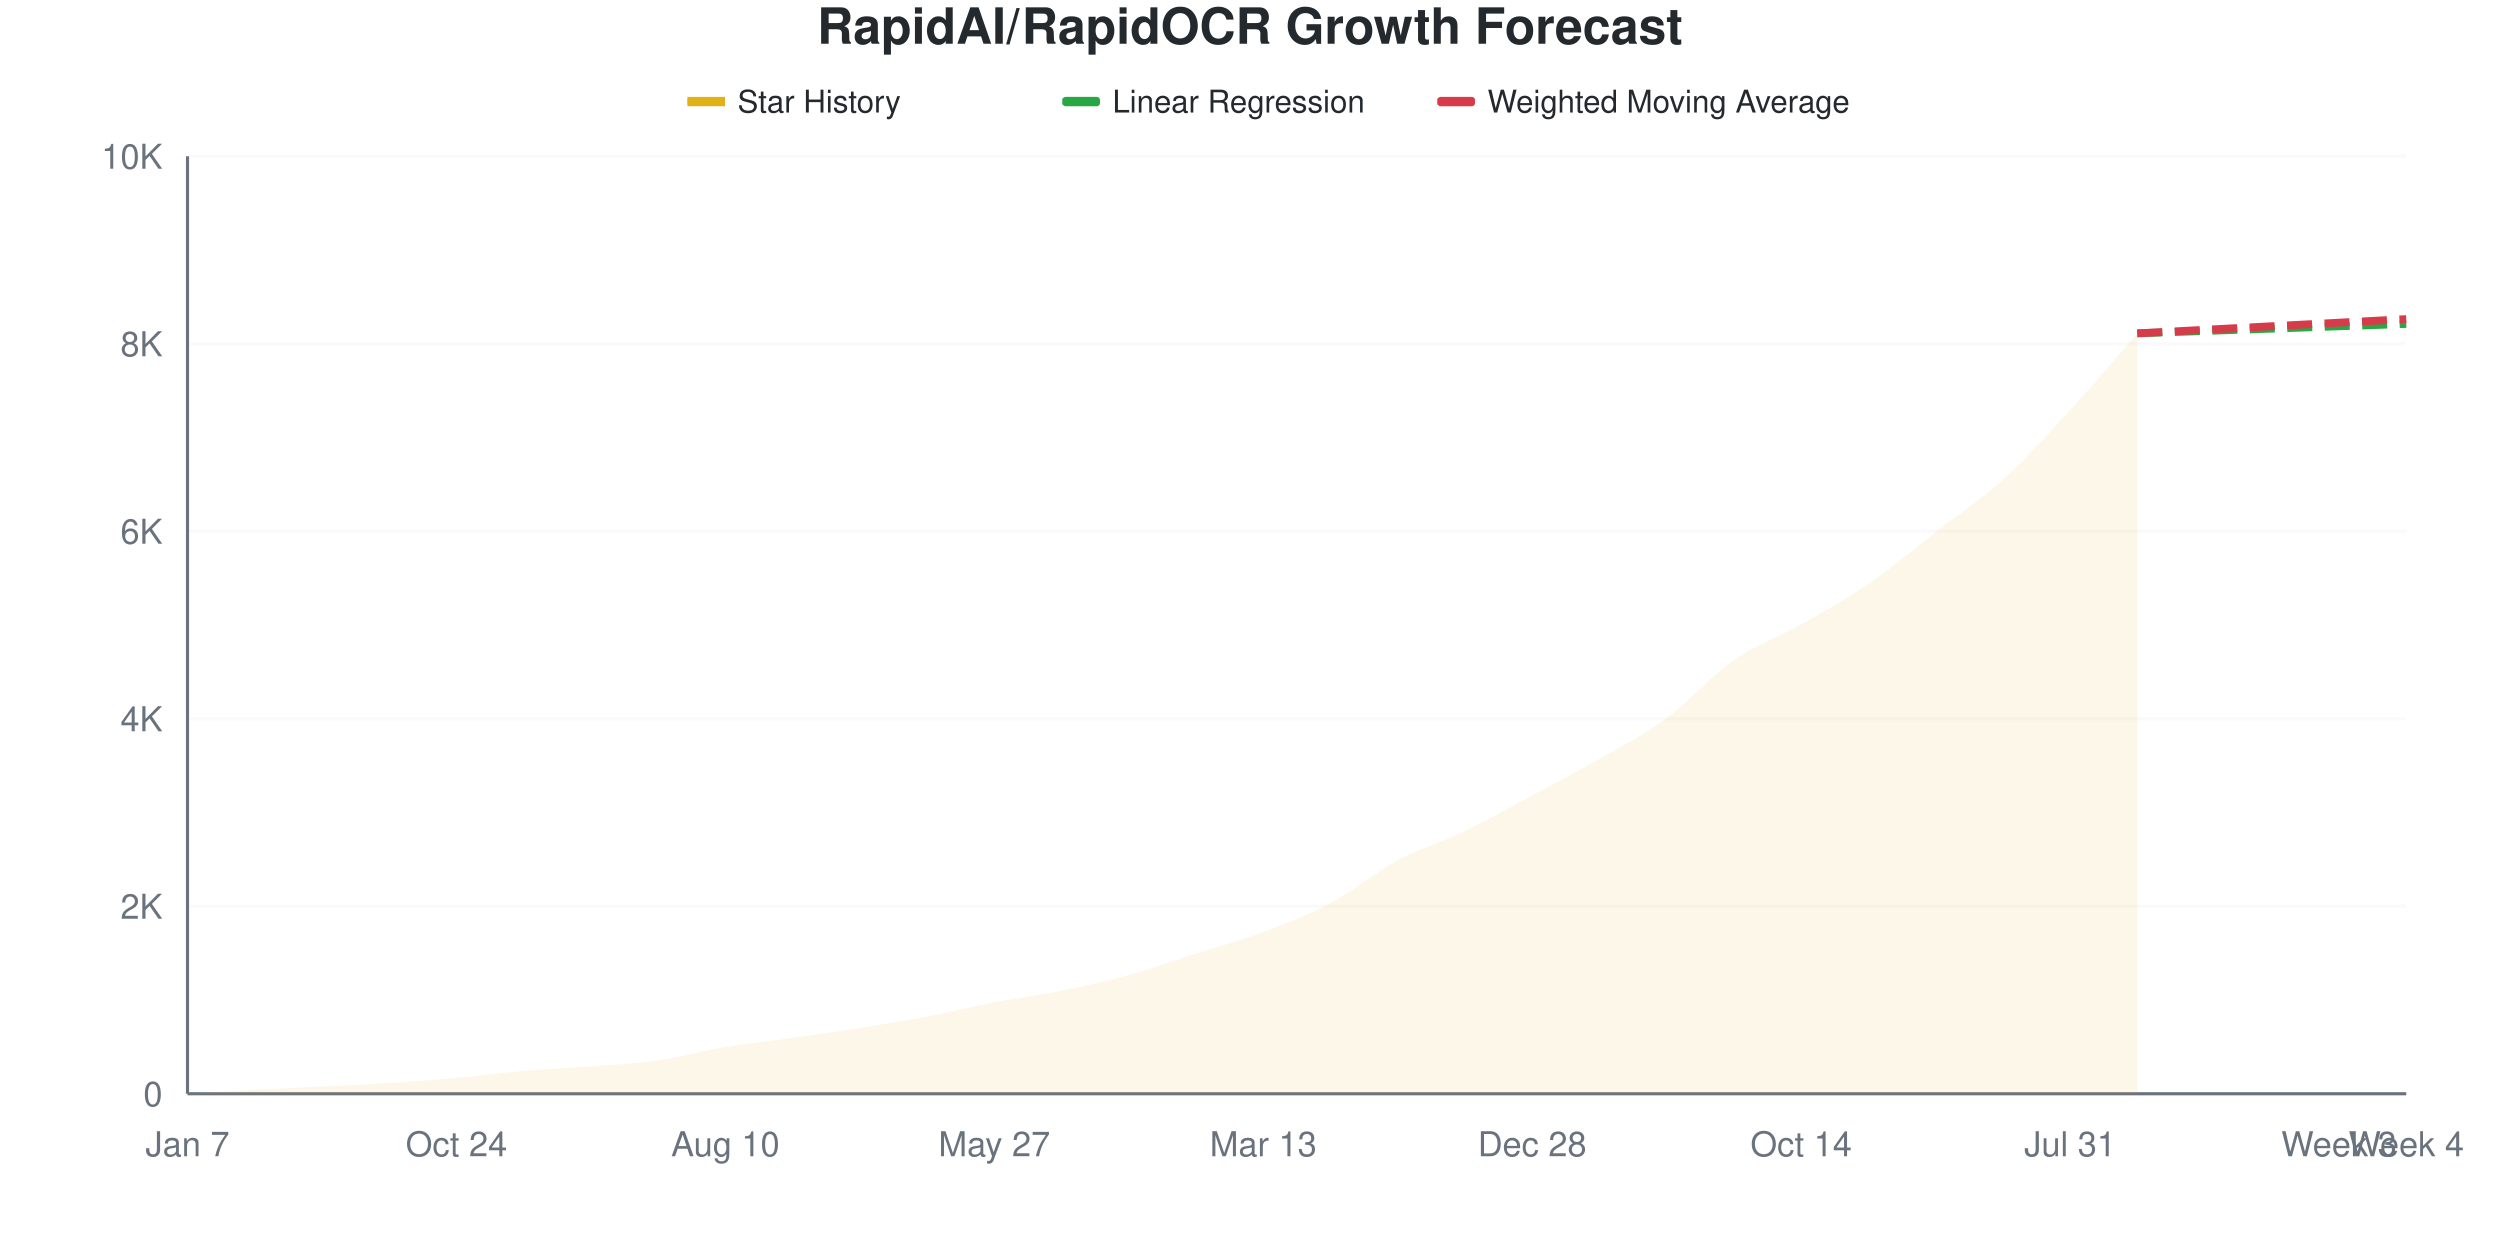
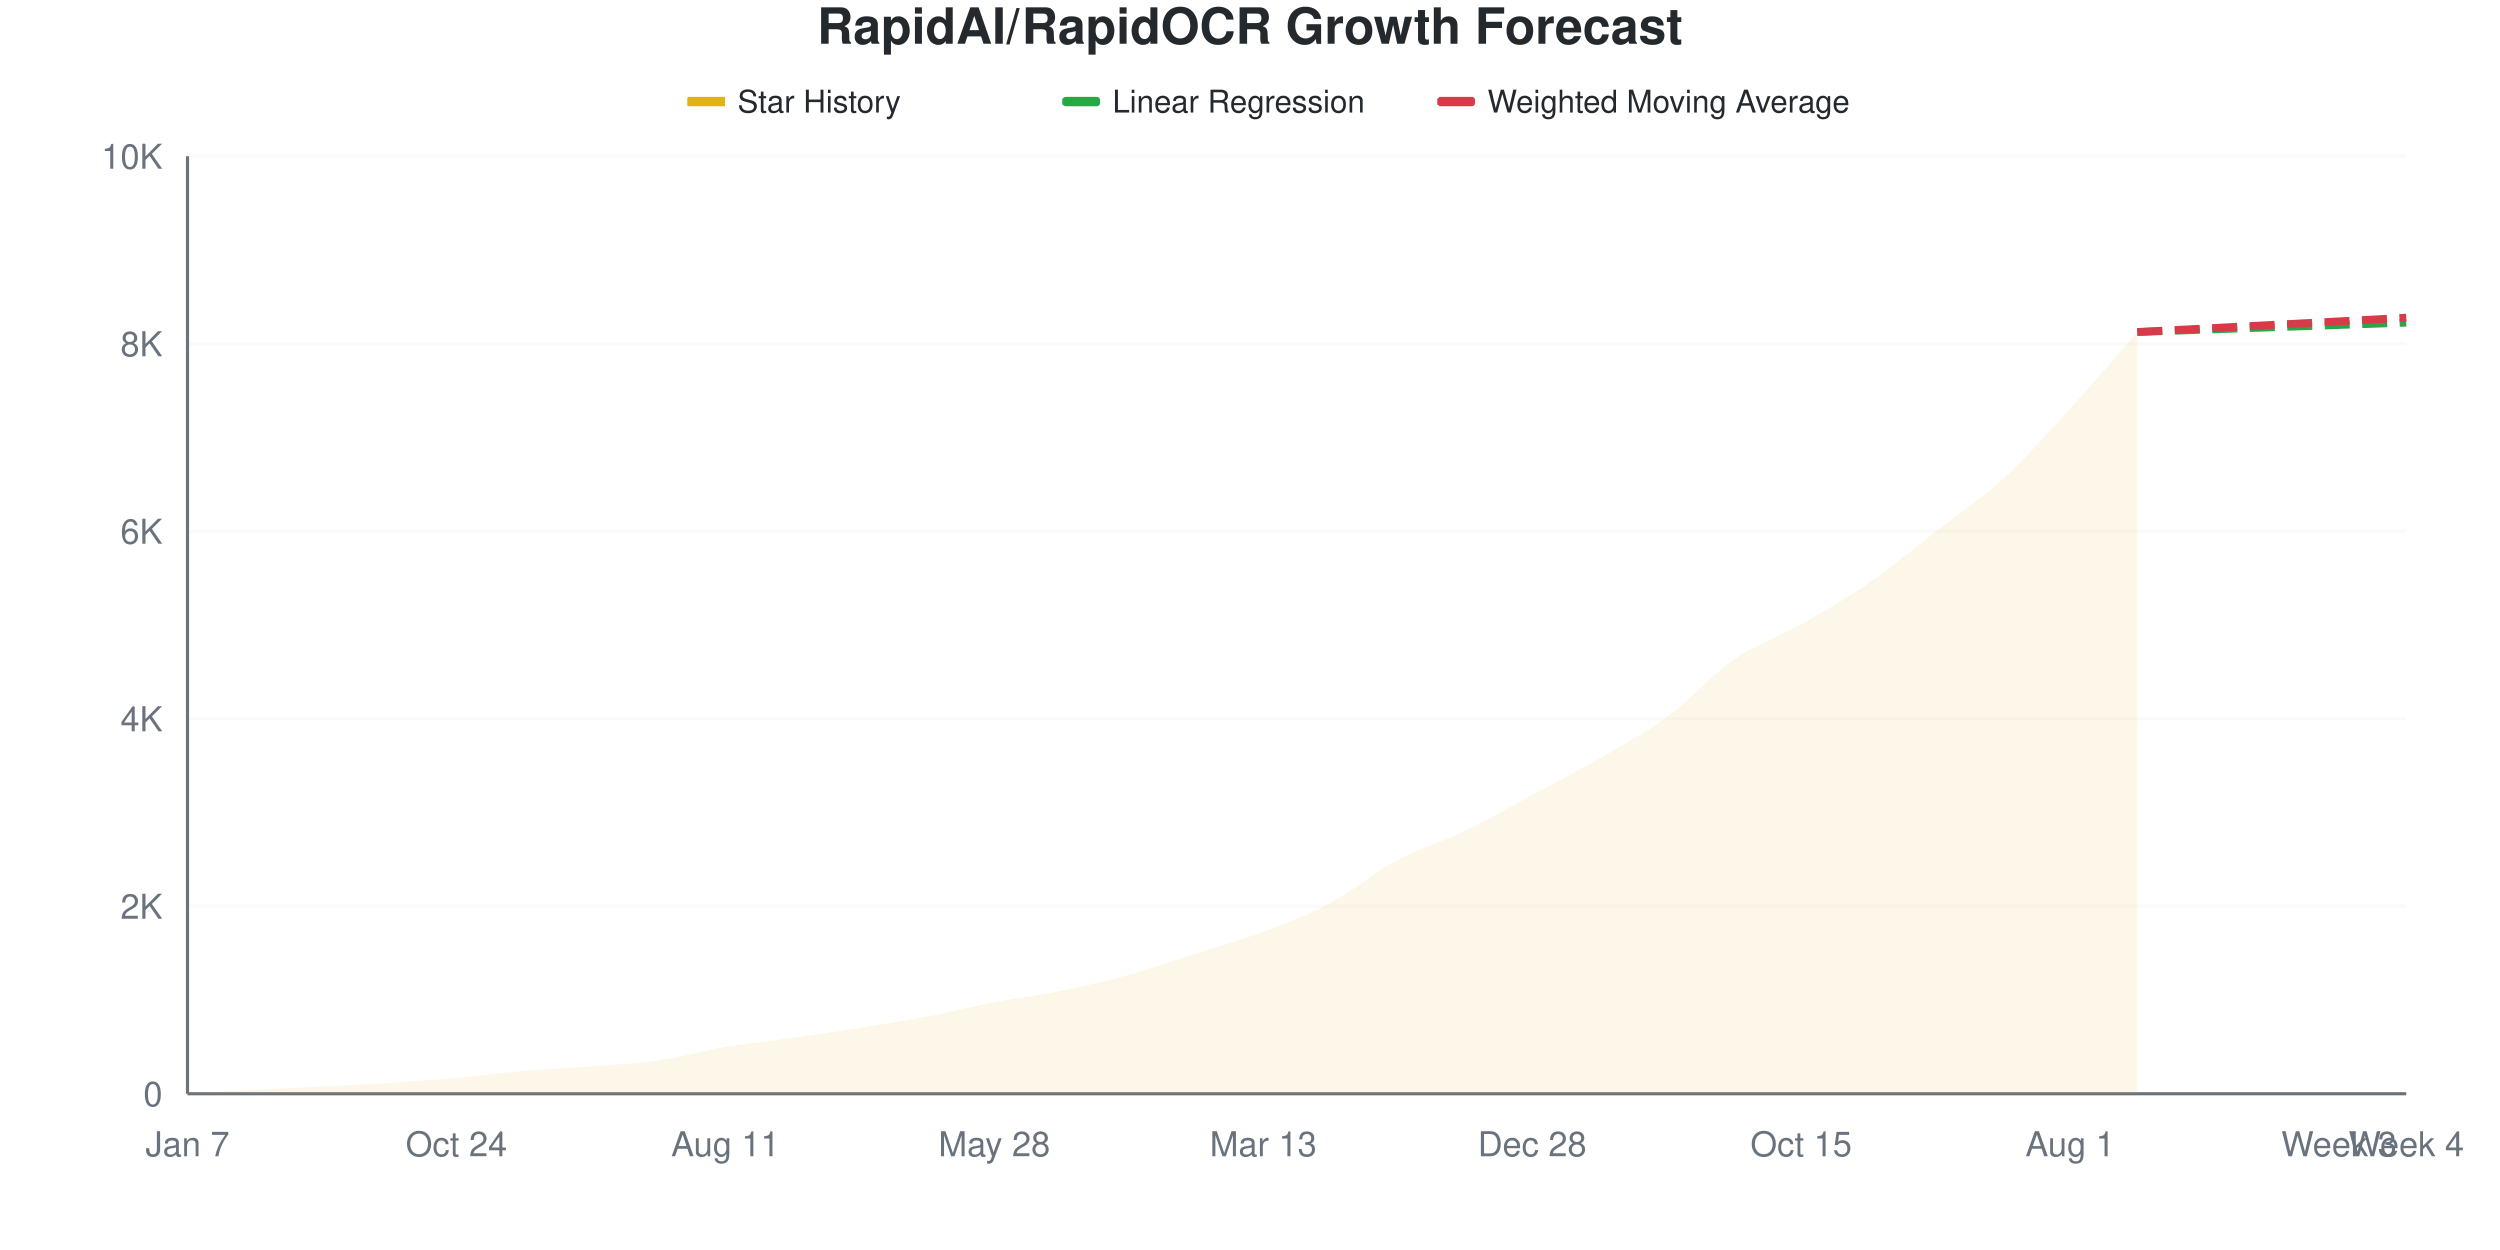
<svg xmlns="http://www.w3.org/2000/svg" viewBox="0 0 800 400" width="800" height="400">
  <style>
    @keyframes drawLine {
      to { stroke-dashoffset: 0; }
    }
    @keyframes fadeInPoint {
      from { opacity: 0; }
      to { opacity: 1; }
    }
    .data-line-0 {
      stroke-dasharray: 1038;
      stroke-dashoffset: 1038;
      animation: drawLine 2s ease-out forwards;
    }
    .data-point {
      opacity: 0;
      animation: fadeInPoint 0.5s ease-out forwards;
    }
    .chart-bg { fill: #fff; }
    .chart-text { fill: #24292e; }
    .chart-muted { fill: #6a737d; }
    .chart-grid { stroke: #eee; }
    .chart-axis { stroke: #6a737d; }
    @media (prefers-color-scheme: dark) {
      .chart-bg { fill: #0d1117; }
      .chart-text { fill: #e6edf3; }
      .chart-muted { fill: #8b949e; }
      .chart-grid { stroke: #21262d; }
      .chart-axis { stroke: #8b949e; }
    }
  </style>
  <rect width="800" height="400" class="chart-bg" />
  <text x="400" y="14" text-anchor="middle" class="chart-text" font-size="16" font-weight="bold" font-family="-apple-system, BlinkMacSystemFont, 'Segoe UI', Helvetica, Arial, sans-serif">RapidAI/RapidOCR Growth Forecast</text>
  <g class="legend">
    <rect x="220" y="31" width="12" height="3" fill="#dfb317" />
    <line x1="220" y1="32.5" x2="232" y2="32.5" stroke="#dfb317" stroke-width="2" />
    <text x="236" y="36" class="chart-text" font-size="10" font-family="-apple-system, BlinkMacSystemFont, 'Segoe UI', Helvetica, Arial, sans-serif">Star History</text>
    <rect x="340" y="31" width="12" height="3" fill="#28a745" rx="1" />
    <line x1="340" y1="32.5" x2="352" y2="32.5" stroke="#28a745" stroke-width="2" stroke-dasharray="4,2" />
    <text x="356" y="36" class="chart-text" font-size="10" font-family="-apple-system, BlinkMacSystemFont, 'Segoe UI', Helvetica, Arial, sans-serif">Linear Regression</text>
    <rect x="460" y="31" width="12" height="3" fill="#d73a49" rx="1" />
    <line x1="460" y1="32.5" x2="472" y2="32.5" stroke="#d73a49" stroke-width="2" stroke-dasharray="4,2" />
    <text x="476" y="36" class="chart-text" font-size="10" font-family="-apple-system, BlinkMacSystemFont, 'Segoe UI', Helvetica, Arial, sans-serif">Weighted Moving Average</text>
  </g>
  <g class="grid">
    <line x1="60" y1="350" x2="770" y2="350" class="chart-grid" stroke-opacity="0.3" />
    <text x="52" y="354" text-anchor="end" class="chart-muted" font-size="11" font-family="-apple-system, BlinkMacSystemFont, 'Segoe UI', Helvetica, Arial, sans-serif">0</text>
    <line x1="60" y1="290" x2="770" y2="290" class="chart-grid" stroke-opacity="0.3" />
    <text x="52" y="294" text-anchor="end" class="chart-muted" font-size="11" font-family="-apple-system, BlinkMacSystemFont, 'Segoe UI', Helvetica, Arial, sans-serif">2K</text>
    <line x1="60" y1="230" x2="770" y2="230" class="chart-grid" stroke-opacity="0.3" />
    <text x="52" y="234" text-anchor="end" class="chart-muted" font-size="11" font-family="-apple-system, BlinkMacSystemFont, 'Segoe UI', Helvetica, Arial, sans-serif">4K</text>
    <line x1="60" y1="170" x2="770" y2="170" class="chart-grid" stroke-opacity="0.3" />
    <text x="52" y="174" text-anchor="end" class="chart-muted" font-size="11" font-family="-apple-system, BlinkMacSystemFont, 'Segoe UI', Helvetica, Arial, sans-serif">6K</text>
    <line x1="60" y1="110" x2="770" y2="110" class="chart-grid" stroke-opacity="0.3" />
    <text x="52" y="114" text-anchor="end" class="chart-muted" font-size="11" font-family="-apple-system, BlinkMacSystemFont, 'Segoe UI', Helvetica, Arial, sans-serif">8K</text>
    <line x1="60" y1="50" x2="770" y2="50" class="chart-grid" stroke-opacity="0.3" />
    <text x="52" y="54" text-anchor="end" class="chart-muted" font-size="11" font-family="-apple-system, BlinkMacSystemFont, 'Segoe UI', Helvetica, Arial, sans-serif">10K</text>
  </g>
  <g class="milestones">
    
  </g>
  <g class="x-axis">
    <text x="60" y="370" text-anchor="middle" class="chart-muted" font-size="11" font-family="-apple-system, BlinkMacSystemFont, 'Segoe UI', Helvetica, Arial, sans-serif">Jan 7</text>
    <text x="146.061" y="370" text-anchor="middle" class="chart-muted" font-size="11" font-family="-apple-system, BlinkMacSystemFont, 'Segoe UI', Helvetica, Arial, sans-serif">Oct 24</text>
-     <text x="232.121" y="370" text-anchor="middle" class="chart-muted" font-size="11" font-family="-apple-system, BlinkMacSystemFont, 'Segoe UI', Helvetica, Arial, sans-serif">Aug 10</text>
-     <text x="318.182" y="370" text-anchor="middle" class="chart-muted" font-size="11" font-family="-apple-system, BlinkMacSystemFont, 'Segoe UI', Helvetica, Arial, sans-serif">May 27</text>
+     <text x="232.121" y="370" text-anchor="middle" class="chart-muted" font-size="11" font-family="-apple-system, BlinkMacSystemFont, 'Segoe UI', Helvetica, Arial, sans-serif">Aug 11</text>
+     <text x="318.182" y="370" text-anchor="middle" class="chart-muted" font-size="11" font-family="-apple-system, BlinkMacSystemFont, 'Segoe UI', Helvetica, Arial, sans-serif">May 28</text>
    <text x="404.242" y="370" text-anchor="middle" class="chart-muted" font-size="11" font-family="-apple-system, BlinkMacSystemFont, 'Segoe UI', Helvetica, Arial, sans-serif">Mar 13</text>
    <text x="490.303" y="370" text-anchor="middle" class="chart-muted" font-size="11" font-family="-apple-system, BlinkMacSystemFont, 'Segoe UI', Helvetica, Arial, sans-serif">Dec 28</text>
-     <text x="576.364" y="370" text-anchor="middle" class="chart-muted" font-size="11" font-family="-apple-system, BlinkMacSystemFont, 'Segoe UI', Helvetica, Arial, sans-serif">Oct 14</text>
-     <text x="662.424" y="370" text-anchor="middle" class="chart-muted" font-size="11" font-family="-apple-system, BlinkMacSystemFont, 'Segoe UI', Helvetica, Arial, sans-serif">Jul 31</text>
+     <text x="576.364" y="370" text-anchor="middle" class="chart-muted" font-size="11" font-family="-apple-system, BlinkMacSystemFont, 'Segoe UI', Helvetica, Arial, sans-serif">Oct 15</text>
+     <text x="662.424" y="370" text-anchor="middle" class="chart-muted" font-size="11" font-family="-apple-system, BlinkMacSystemFont, 'Segoe UI', Helvetica, Arial, sans-serif">Aug 1</text>
    <text x="748.485" y="370" text-anchor="middle" class="chart-muted" font-size="11" font-family="-apple-system, BlinkMacSystemFont, 'Segoe UI', Helvetica, Arial, sans-serif">Week 3</text>
    <text x="770" y="370" text-anchor="middle" class="chart-muted" font-size="11" font-family="-apple-system, BlinkMacSystemFont, 'Segoe UI', Helvetica, Arial, sans-serif">Week 4</text>
  </g>
  <line x1="60" y1="50" x2="60" y2="350" class="chart-axis" stroke-width="1" />
  <line x1="60" y1="350" x2="770" y2="350" class="chart-axis" stroke-width="1" />
-   <path d="M60,350 L60,349.97 C67.172,349.55 74.343,349.09 81.515,348.71 C88.687,348.33 95.859,348.05 103.03,347.69 C110.202,347.33 117.374,347.01 124.545,346.55 C131.717,346.09 138.889,345.575 146.061,344.93 C153.232,344.285 160.404,343.295 167.576,342.68 C174.747,342.065 181.919,341.795 189.091,341.24 C196.263,340.685 203.434,340.385 210.606,339.35 C217.778,338.315 224.949,336.235 232.121,335.03 C239.293,333.825 246.465,333.135 253.636,332.12 C260.808,331.105 267.98,330.075 275.152,328.94 C282.323,327.805 289.495,326.68 296.667,325.31 C303.838,323.94 311.01,322.095 318.182,320.72 C325.354,319.345 332.525,318.51 339.697,317.06 C346.869,315.61 354.04,314.005 361.212,312.02 C368.384,310.035 375.556,307.44 382.727,305.15 C389.899,302.86 397.071,300.975 404.242,298.28 C411.414,295.585 418.586,292.81 425.758,288.98 C432.929,285.15 440.101,279.14 447.273,275.3 C454.444,271.46 461.616,269.405 468.788,265.94 C475.96,262.475 483.131,258.355 490.303,254.51 C497.475,250.665 504.646,246.99 511.818,242.87 C518.99,238.75 526.162,235.065 533.333,229.79 C540.505,224.515 547.677,216.215 554.848,211.22 C562.02,206.225 569.192,203.875 576.364,199.82 C583.535,195.765 590.707,191.815 597.879,186.89 C605.051,181.965 612.222,175.83 619.394,170.27 C626.566,164.71 633.737,160.035 640.909,153.53 C648.081,147.025 655.253,139.05 662.424,131.24 C669.596,123.43 676.768,114.86 683.939,106.67 L683.939,350 L60,350 Z" fill="#dfb317" fill-opacity="0.1" />
-   <path d="M60,350 L60,349.97 C67.172,349.55 74.343,349.09 81.515,348.71 C88.687,348.33 95.859,348.05 103.03,347.69 C110.202,347.33 117.374,347.01 124.545,346.55 C131.717,346.09 138.889,345.575 146.061,344.93 C153.232,344.285 160.404,343.295 167.576,342.68 C174.747,342.065 181.919,341.795 189.091,341.24 C196.263,340.685 203.434,340.385 210.606,339.35 C217.778,338.315 224.949,336.235 232.121,335.03 C239.293,333.825 246.465,333.135 253.636,332.12 C260.808,331.105 267.98,330.075 275.152,328.94 C282.323,327.805 289.495,326.68 296.667,325.31 C303.838,323.94 311.01,322.095 318.182,320.72 C325.354,319.345 332.525,318.51 339.697,317.06 C346.869,315.61 354.04,314.005 361.212,312.02 C368.384,310.035 375.556,307.44 382.727,305.15 C389.899,302.86 397.071,300.975 404.242,298.28 C411.414,295.585 418.586,292.81 425.758,288.98 C432.929,285.15 440.101,279.14 447.273,275.3 C454.444,271.46 461.616,269.405 468.788,265.94 C475.96,262.475 483.131,258.355 490.303,254.51 C497.475,250.665 504.646,246.99 511.818,242.87 C518.99,238.75 526.162,235.065 533.333,229.79 C540.505,224.515 547.677,216.215 554.848,211.22 C562.02,206.225 569.192,203.875 576.364,199.82 C583.535,195.765 590.707,191.815 597.879,186.89 C605.051,181.965 612.222,175.83 619.394,170.27 C626.566,164.71 633.737,160.035 640.909,153.53 C648.081,147.025 655.253,139.05 662.424,131.24 C669.596,123.43 676.768,114.86 683.939,106.67" fill="none" stroke="#dfb317" stroke-width="2.5" class="data-line-0" />
-   <path d="M683.939,106.67 C691.111,106.42 698.283,106.17 705.455,105.92 C712.626,105.67 719.798,105.42 726.97,105.17 C734.141,104.92 741.313,104.67 748.485,104.42 C755.657,104.17 762.828,103.92 770,103.67" fill="none" stroke="#28a745" stroke-width="2.5" stroke-dasharray="8,4" />
-   <path d="M683.939,106.67 C691.111,106.29 698.283,105.91 705.455,105.53 C712.626,105.15 719.798,104.77 726.97,104.39 C734.141,104.01 741.313,103.63 748.485,103.25 C755.657,102.87 762.828,102.49 770,102.11" fill="none" stroke="#d73a49" stroke-width="2.5" stroke-dasharray="8,4" />
+   <path d="M60,350 L60,349.97 C67.172,349.55 74.343,349.09 81.515,348.71 C88.687,348.33 95.859,348.05 103.03,347.69 C110.202,347.33 117.374,347.01 124.545,346.55 C131.717,346.09 138.889,345.575 146.061,344.93 C153.232,344.285 160.404,343.295 167.576,342.68 C174.747,342.065 181.919,341.795 189.091,341.24 C196.263,340.685 203.434,340.385 210.606,339.35 C217.778,338.315 224.949,336.235 232.121,335.03 C239.293,333.825 246.465,333.14 253.636,332.12 C260.808,331.1 267.98,330.05 275.152,328.91 C282.323,327.77 289.495,326.645 296.667,325.28 C303.838,323.915 311.01,322.09 318.182,320.72 C325.354,319.35 332.525,318.52 339.697,317.06 C346.869,315.6 354.04,313.955 361.212,311.96 C368.384,309.965 375.556,307.39 382.727,305.09 C389.899,302.79 397.071,300.85 404.242,298.16 C411.414,295.47 418.586,292.79 425.758,288.95 C432.929,285.11 440.101,278.955 447.273,275.12 C454.444,271.285 461.616,269.4 468.788,265.94 C475.96,262.48 483.131,258.23 490.303,254.36 C497.475,250.49 504.646,246.86 511.818,242.72 C518.99,238.58 526.162,234.8 533.333,229.52 C540.505,224.24 547.677,215.995 554.848,211.04 C562.02,206.085 569.192,203.855 576.364,199.79 C583.535,195.725 590.707,191.595 597.879,186.65 C605.051,181.705 612.222,175.68 619.394,170.12 C626.566,164.56 633.737,159.845 640.909,153.29 C648.081,146.735 655.253,138.63 662.424,130.79 C669.596,122.95 676.768,114.43 683.939,106.25 L683.939,350 L60,350 Z" fill="#dfb317" fill-opacity="0.1" />
+   <path d="M60,350 L60,349.97 C67.172,349.55 74.343,349.09 81.515,348.71 C88.687,348.33 95.859,348.05 103.03,347.69 C110.202,347.33 117.374,347.01 124.545,346.55 C131.717,346.09 138.889,345.575 146.061,344.93 C153.232,344.285 160.404,343.295 167.576,342.68 C174.747,342.065 181.919,341.795 189.091,341.24 C196.263,340.685 203.434,340.385 210.606,339.35 C217.778,338.315 224.949,336.235 232.121,335.03 C239.293,333.825 246.465,333.14 253.636,332.12 C260.808,331.1 267.98,330.05 275.152,328.91 C282.323,327.77 289.495,326.645 296.667,325.28 C303.838,323.915 311.01,322.09 318.182,320.72 C325.354,319.35 332.525,318.52 339.697,317.06 C346.869,315.6 354.04,313.955 361.212,311.96 C368.384,309.965 375.556,307.39 382.727,305.09 C389.899,302.79 397.071,300.85 404.242,298.16 C411.414,295.47 418.586,292.79 425.758,288.95 C432.929,285.11 440.101,278.955 447.273,275.12 C454.444,271.285 461.616,269.4 468.788,265.94 C475.96,262.48 483.131,258.23 490.303,254.36 C497.475,250.49 504.646,246.86 511.818,242.72 C518.99,238.58 526.162,234.8 533.333,229.52 C540.505,224.24 547.677,215.995 554.848,211.04 C562.02,206.085 569.192,203.855 576.364,199.79 C583.535,195.725 590.707,191.595 597.879,186.65 C605.051,181.705 612.222,175.68 619.394,170.12 C626.566,164.56 633.737,159.845 640.909,153.29 C648.081,146.735 655.253,138.63 662.424,130.79 C669.596,122.95 676.768,114.43 683.939,106.25" fill="none" stroke="#dfb317" stroke-width="2.5" class="data-line-0" />
+   <path d="M683.939,106.25 C691.111,106 698.283,105.75 705.455,105.5 C712.626,105.25 719.798,105 726.97,104.75 C734.141,104.5 741.313,104.25 748.485,104 C755.657,103.75 762.828,103.5 770,103.25" fill="none" stroke="#28a745" stroke-width="2.5" stroke-dasharray="8,4" />
+   <path d="M683.939,106.25 C691.111,105.87 698.283,105.49 705.455,105.11 C712.626,104.73 719.798,104.35 726.97,103.97 C734.141,103.59 741.313,103.215 748.485,102.83 C755.657,102.445 762.828,102.05 770,101.66" fill="none" stroke="#d73a49" stroke-width="2.5" stroke-dasharray="8,4" />
  <g class="points">
    <circle cx="60" cy="349.97" r="4" fill="#dfb317" class="data-point" style="animation-delay: 1.50s" />
    <circle cx="81.515" cy="348.71" r="4" fill="#dfb317" class="data-point" style="animation-delay: 1.55s" />
    <circle cx="103.03" cy="347.69" r="4" fill="#dfb317" class="data-point" style="animation-delay: 1.60s" />
    <circle cx="124.545" cy="346.55" r="4" fill="#dfb317" class="data-point" style="animation-delay: 1.65s" />
    <circle cx="146.061" cy="344.93" r="4" fill="#dfb317" class="data-point" style="animation-delay: 1.70s" />
    <circle cx="167.576" cy="342.68" r="4" fill="#dfb317" class="data-point" style="animation-delay: 1.75s" />
    <circle cx="189.091" cy="341.24" r="4" fill="#dfb317" class="data-point" style="animation-delay: 1.80s" />
    <circle cx="210.606" cy="339.35" r="4" fill="#dfb317" class="data-point" style="animation-delay: 1.85s" />
    <circle cx="232.121" cy="335.03" r="4" fill="#dfb317" class="data-point" style="animation-delay: 1.90s" />
    <circle cx="253.636" cy="332.12" r="4" fill="#dfb317" class="data-point" style="animation-delay: 1.95s" />
-     <circle cx="275.152" cy="328.94" r="4" fill="#dfb317" class="data-point" style="animation-delay: 2.00s" />
-     <circle cx="296.667" cy="325.31" r="4" fill="#dfb317" class="data-point" style="animation-delay: 2.05s" />
+     <circle cx="275.152" cy="328.91" r="4" fill="#dfb317" class="data-point" style="animation-delay: 2.00s" />
+     <circle cx="296.667" cy="325.28" r="4" fill="#dfb317" class="data-point" style="animation-delay: 2.05s" />
    <circle cx="318.182" cy="320.72" r="4" fill="#dfb317" class="data-point" style="animation-delay: 2.10s" />
    <circle cx="339.697" cy="317.06" r="4" fill="#dfb317" class="data-point" style="animation-delay: 2.15s" />
-     <circle cx="361.212" cy="312.02" r="4" fill="#dfb317" class="data-point" style="animation-delay: 2.20s" />
-     <circle cx="382.727" cy="305.15" r="4" fill="#dfb317" class="data-point" style="animation-delay: 2.25s" />
-     <circle cx="404.242" cy="298.28" r="4" fill="#dfb317" class="data-point" style="animation-delay: 2.30s" />
-     <circle cx="425.758" cy="288.98" r="4" fill="#dfb317" class="data-point" style="animation-delay: 2.35s" />
-     <circle cx="447.273" cy="275.3" r="4" fill="#dfb317" class="data-point" style="animation-delay: 2.40s" />
+     <circle cx="361.212" cy="311.96" r="4" fill="#dfb317" class="data-point" style="animation-delay: 2.20s" />
+     <circle cx="382.727" cy="305.09" r="4" fill="#dfb317" class="data-point" style="animation-delay: 2.25s" />
+     <circle cx="404.242" cy="298.16" r="4" fill="#dfb317" class="data-point" style="animation-delay: 2.30s" />
+     <circle cx="425.758" cy="288.95" r="4" fill="#dfb317" class="data-point" style="animation-delay: 2.35s" />
+     <circle cx="447.273" cy="275.12" r="4" fill="#dfb317" class="data-point" style="animation-delay: 2.40s" />
    <circle cx="468.788" cy="265.94" r="4" fill="#dfb317" class="data-point" style="animation-delay: 2.45s" />
-     <circle cx="490.303" cy="254.51" r="4" fill="#dfb317" class="data-point" style="animation-delay: 2.50s" />
-     <circle cx="511.818" cy="242.87" r="4" fill="#dfb317" class="data-point" style="animation-delay: 2.55s" />
-     <circle cx="533.333" cy="229.79" r="4" fill="#dfb317" class="data-point" style="animation-delay: 2.60s" />
-     <circle cx="554.848" cy="211.22" r="4" fill="#dfb317" class="data-point" style="animation-delay: 2.65s" />
-     <circle cx="576.364" cy="199.82" r="4" fill="#dfb317" class="data-point" style="animation-delay: 2.70s" />
-     <circle cx="597.879" cy="186.89" r="4" fill="#dfb317" class="data-point" style="animation-delay: 2.75s" />
-     <circle cx="619.394" cy="170.27" r="4" fill="#dfb317" class="data-point" style="animation-delay: 2.80s" />
-     <circle cx="640.909" cy="153.53" r="4" fill="#dfb317" class="data-point" style="animation-delay: 2.85s" />
-     <circle cx="662.424" cy="131.24" r="4" fill="#dfb317" class="data-point" style="animation-delay: 2.90s" />
-     <circle cx="683.939" cy="106.67" r="4" fill="#dfb317" class="data-point" style="animation-delay: 2.95s" />
+     <circle cx="490.303" cy="254.36" r="4" fill="#dfb317" class="data-point" style="animation-delay: 2.50s" />
+     <circle cx="511.818" cy="242.72" r="4" fill="#dfb317" class="data-point" style="animation-delay: 2.55s" />
+     <circle cx="533.333" cy="229.52" r="4" fill="#dfb317" class="data-point" style="animation-delay: 2.60s" />
+     <circle cx="554.848" cy="211.04" r="4" fill="#dfb317" class="data-point" style="animation-delay: 2.65s" />
+     <circle cx="576.364" cy="199.79" r="4" fill="#dfb317" class="data-point" style="animation-delay: 2.70s" />
+     <circle cx="597.879" cy="186.65" r="4" fill="#dfb317" class="data-point" style="animation-delay: 2.75s" />
+     <circle cx="619.394" cy="170.12" r="4" fill="#dfb317" class="data-point" style="animation-delay: 2.80s" />
+     <circle cx="640.909" cy="153.29" r="4" fill="#dfb317" class="data-point" style="animation-delay: 2.85s" />
+     <circle cx="662.424" cy="130.79" r="4" fill="#dfb317" class="data-point" style="animation-delay: 2.90s" />
+     <circle cx="683.939" cy="106.25" r="4" fill="#dfb317" class="data-point" style="animation-delay: 2.95s" />
  </g>
</svg>
